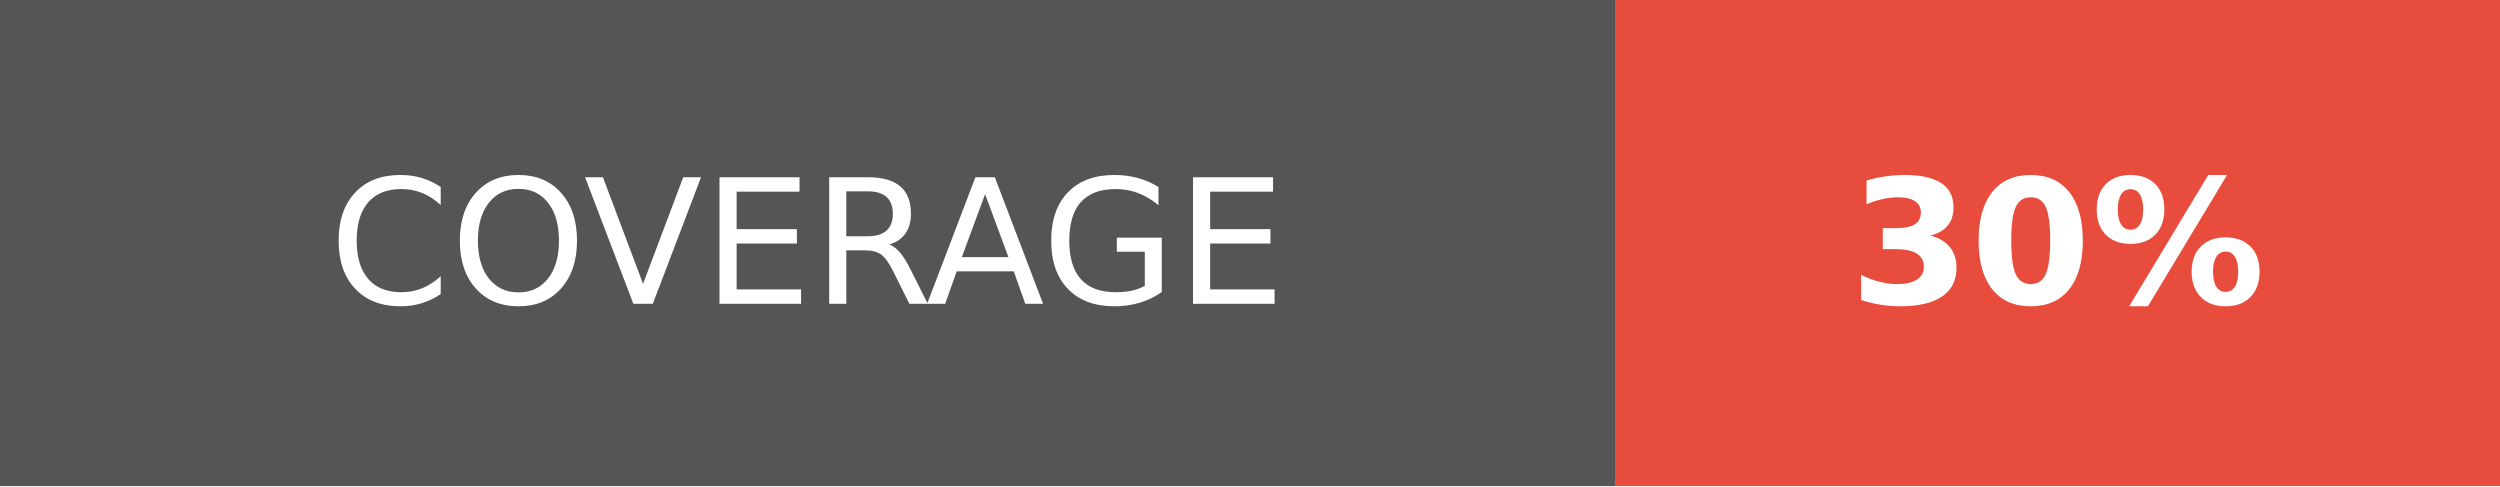
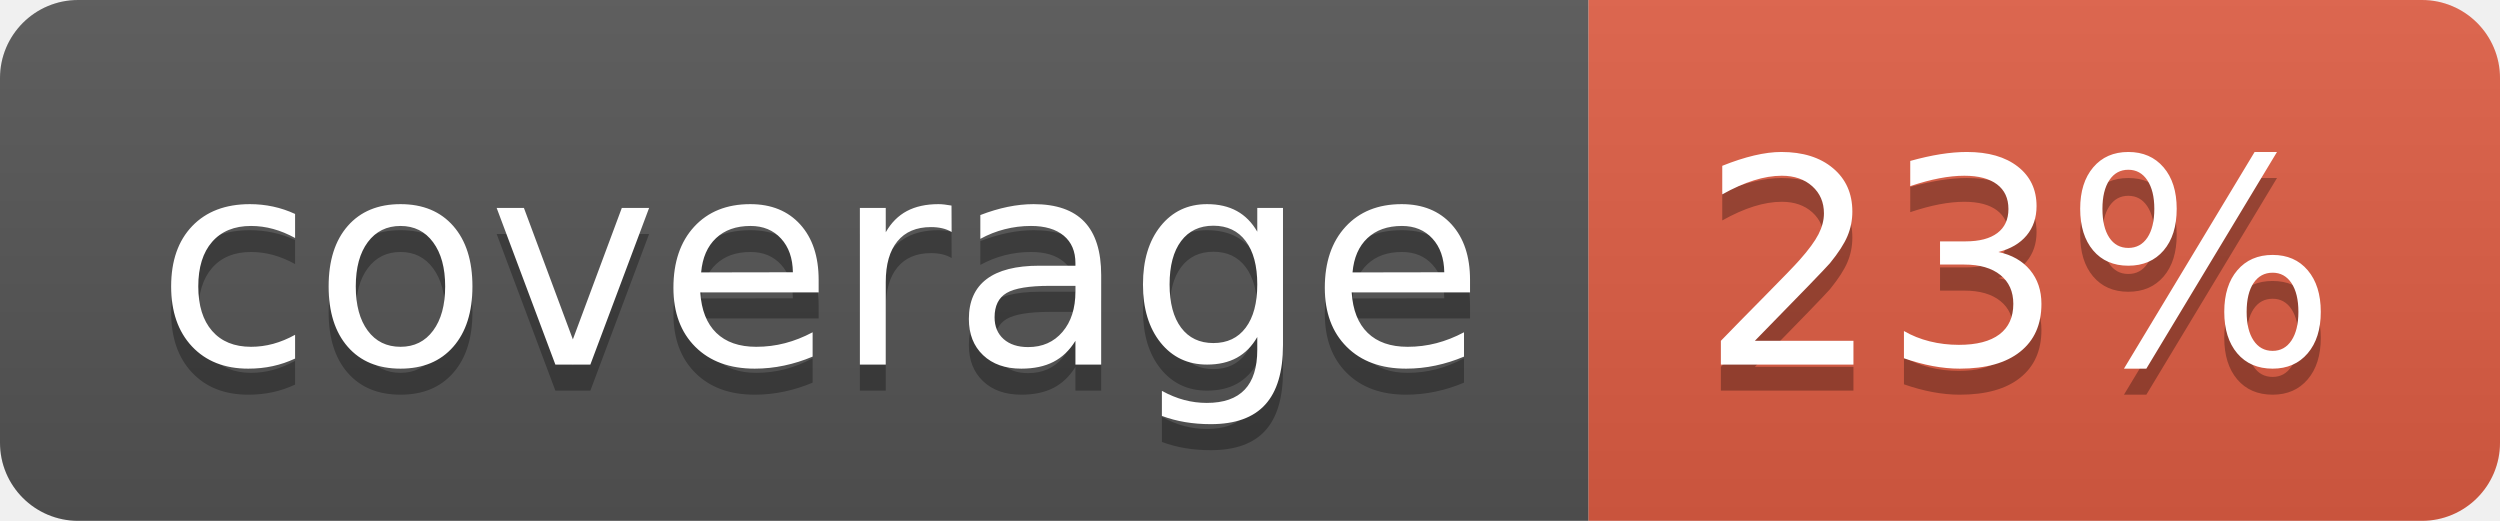
- <svg xmlns="http://www.w3.org/2000/svg" width="144" height="28">
-   <g shape-rendering="crispEdges">
-     <path fill="#555" d="M0 0h93v28H0z" />
-     <path fill="#e74c3c" d="M93 0h51v28H93z" />
+ <svg xmlns="http://www.w3.org/2000/svg" width="96" height="20" role="img" aria-label="coverage: 23%">
+   <linearGradient id="s" x2="0" y2="100%">
+     <stop offset="0" stop-color="#bbb" stop-opacity=".1" />
+     <stop offset="1" stop-opacity=".1" />
+   </linearGradient>
+   <clipPath id="r">
+     <rect width="96" height="20" rx="3" fill="#fff" />
+   </clipPath>
+   <g clip-path="url(#r)">
+     <rect width="61" height="20" fill="#555" />
+     <rect x="61" width="35" height="20" fill="#e05d44" />
+     <rect width="96" height="20" fill="url(#s)" />
  </g>
-   <g fill="#fff" text-anchor="middle" font-family="DejaVu Sans,Verdana,Geneva,sans-serif" font-size="100">
-     <text x="465" y="175" transform="scale(.1)" textLength="690">COVERAGE</text>
-     <text x="1185" y="175" font-weight="bold" transform="scale(.1)" textLength="270">30%</text>
+   <g fill="#fff" text-anchor="middle" font-family="Verdana,Geneva,DejaVu Sans,sans-serif" text-rendering="geometricPrecision" font-size="110">
+     <text aria-hidden="true" x="315" y="150" fill="#010101" fill-opacity=".3" transform="scale(.1)" textLength="510">coverage</text>
+     <text x="315" y="140" transform="scale(.1)" fill="#fff" textLength="510">coverage</text>
+     <text aria-hidden="true" x="775" y="150" fill="#010101" fill-opacity=".3" transform="scale(.1)" textLength="250">23%</text>
+     <text x="775" y="140" transform="scale(.1)" fill="#fff" textLength="250">23%</text>
  </g>
</svg>
